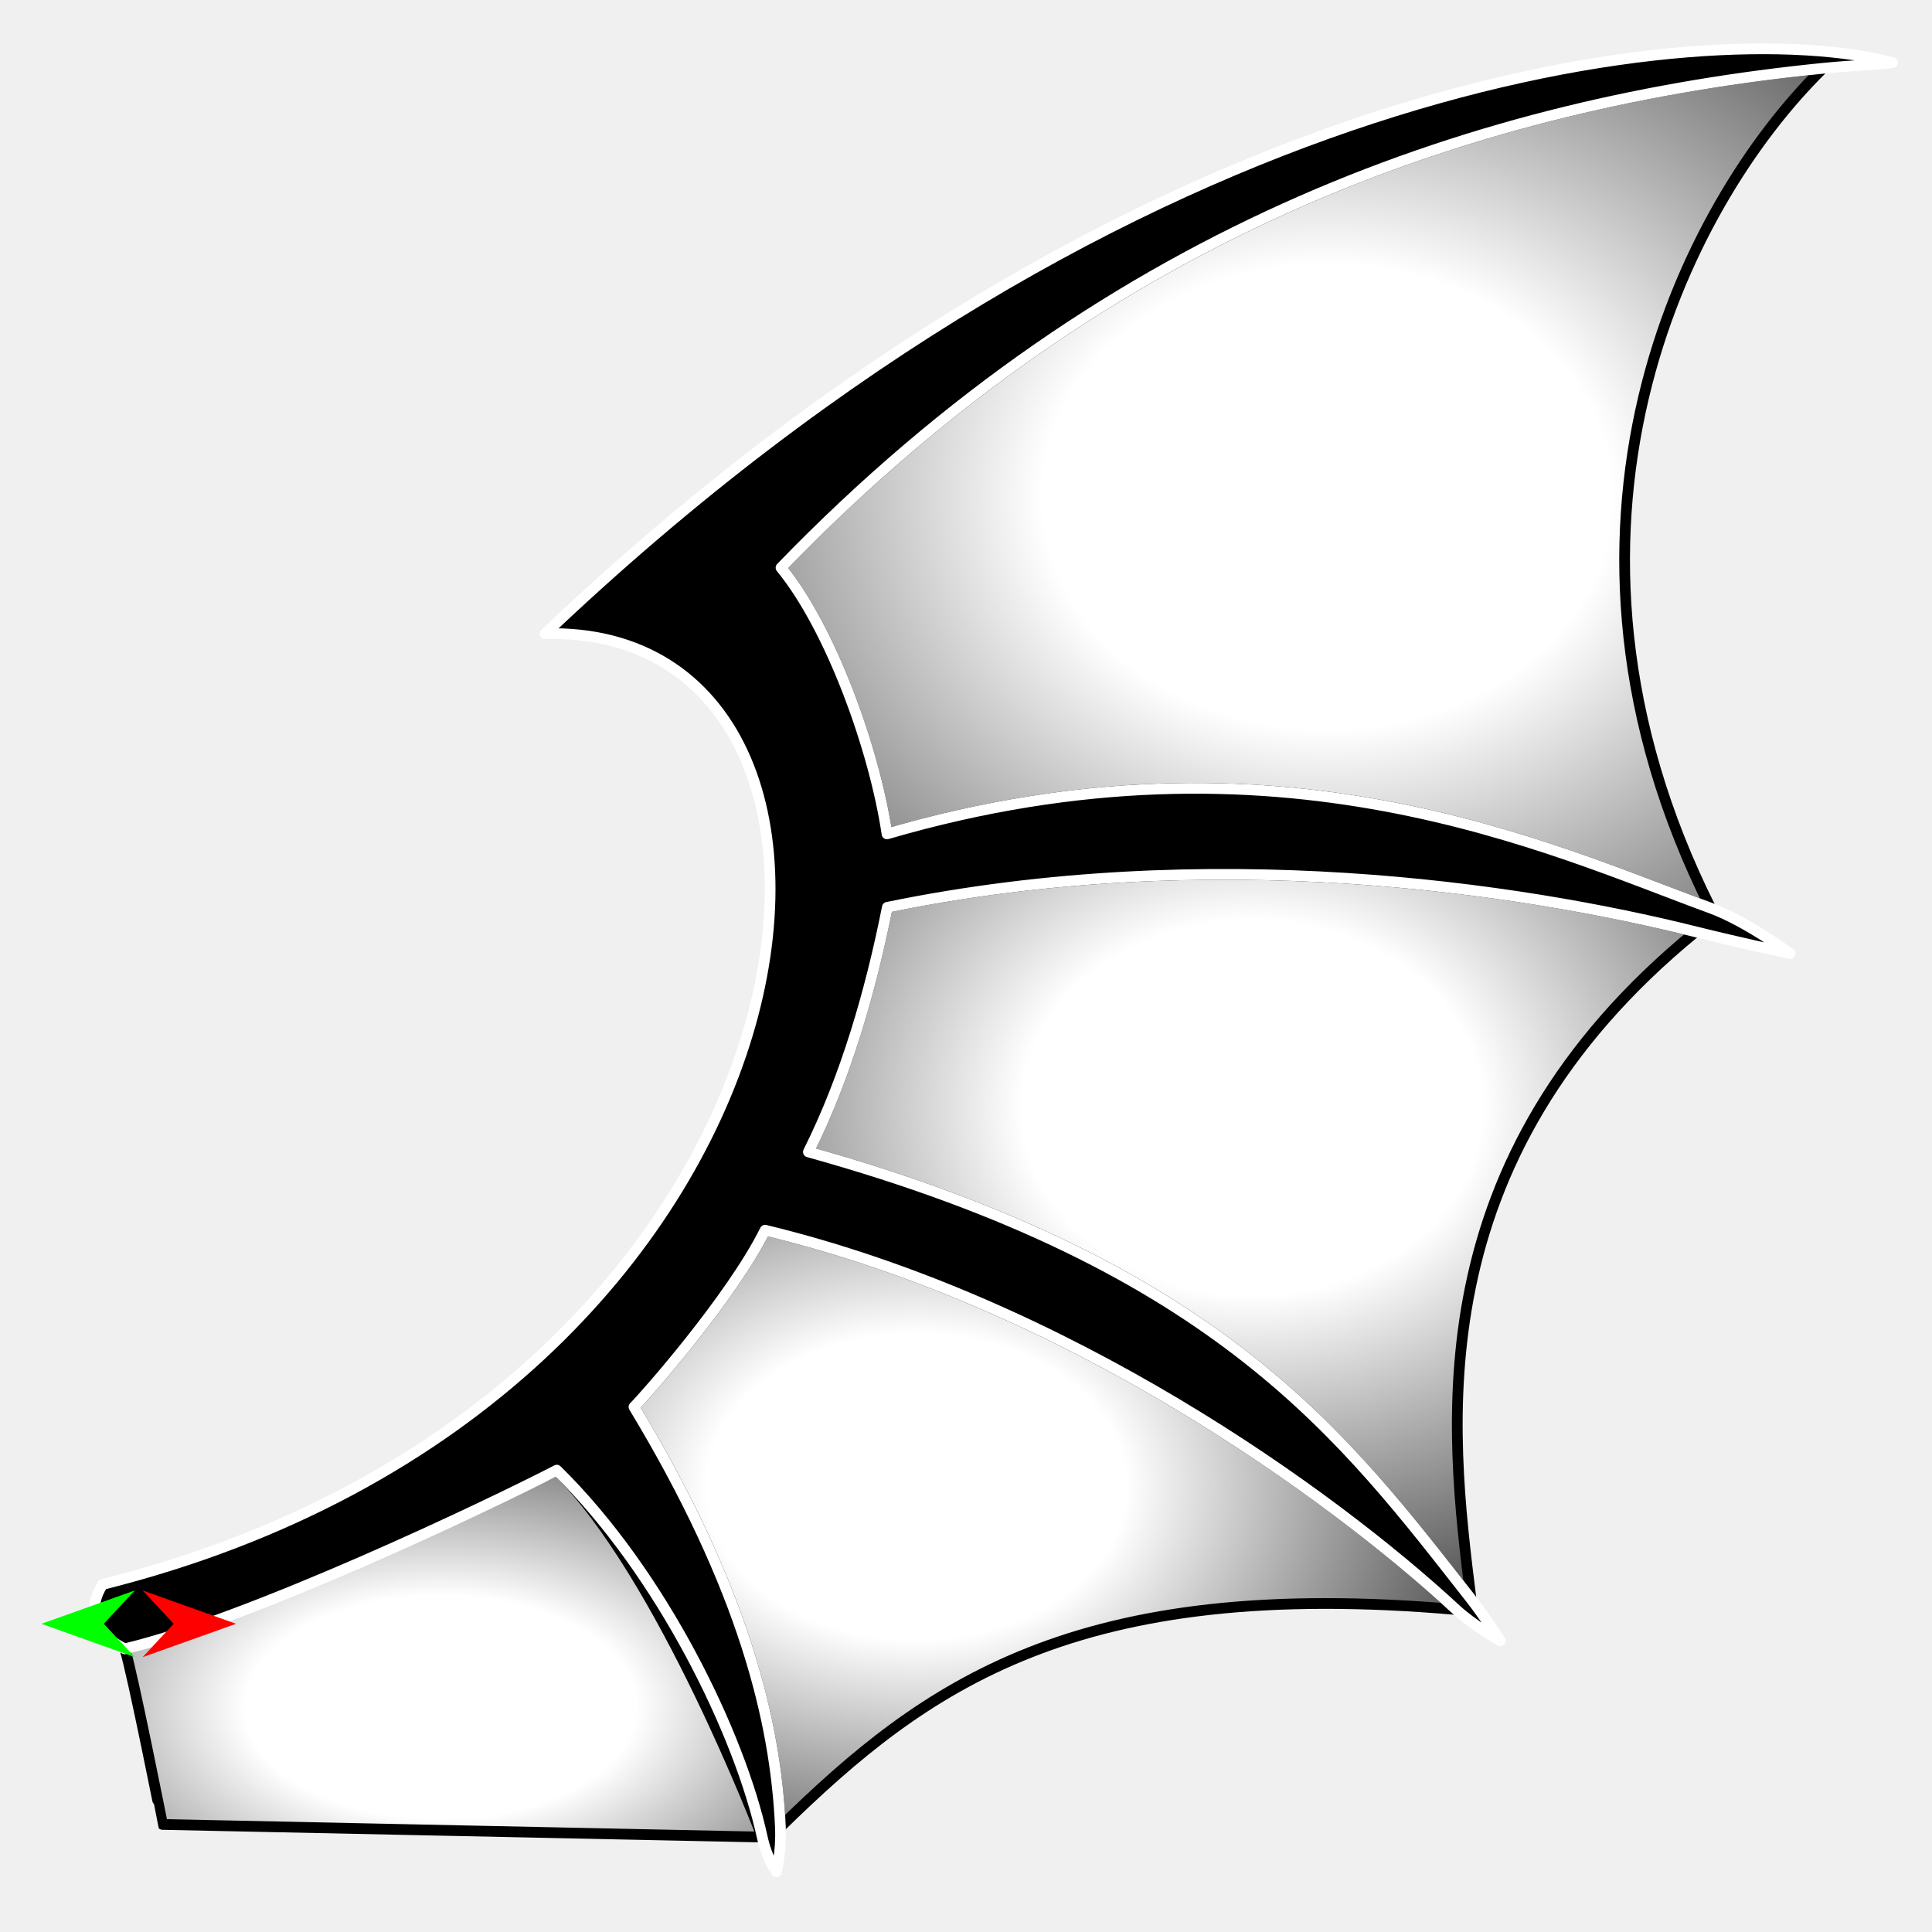
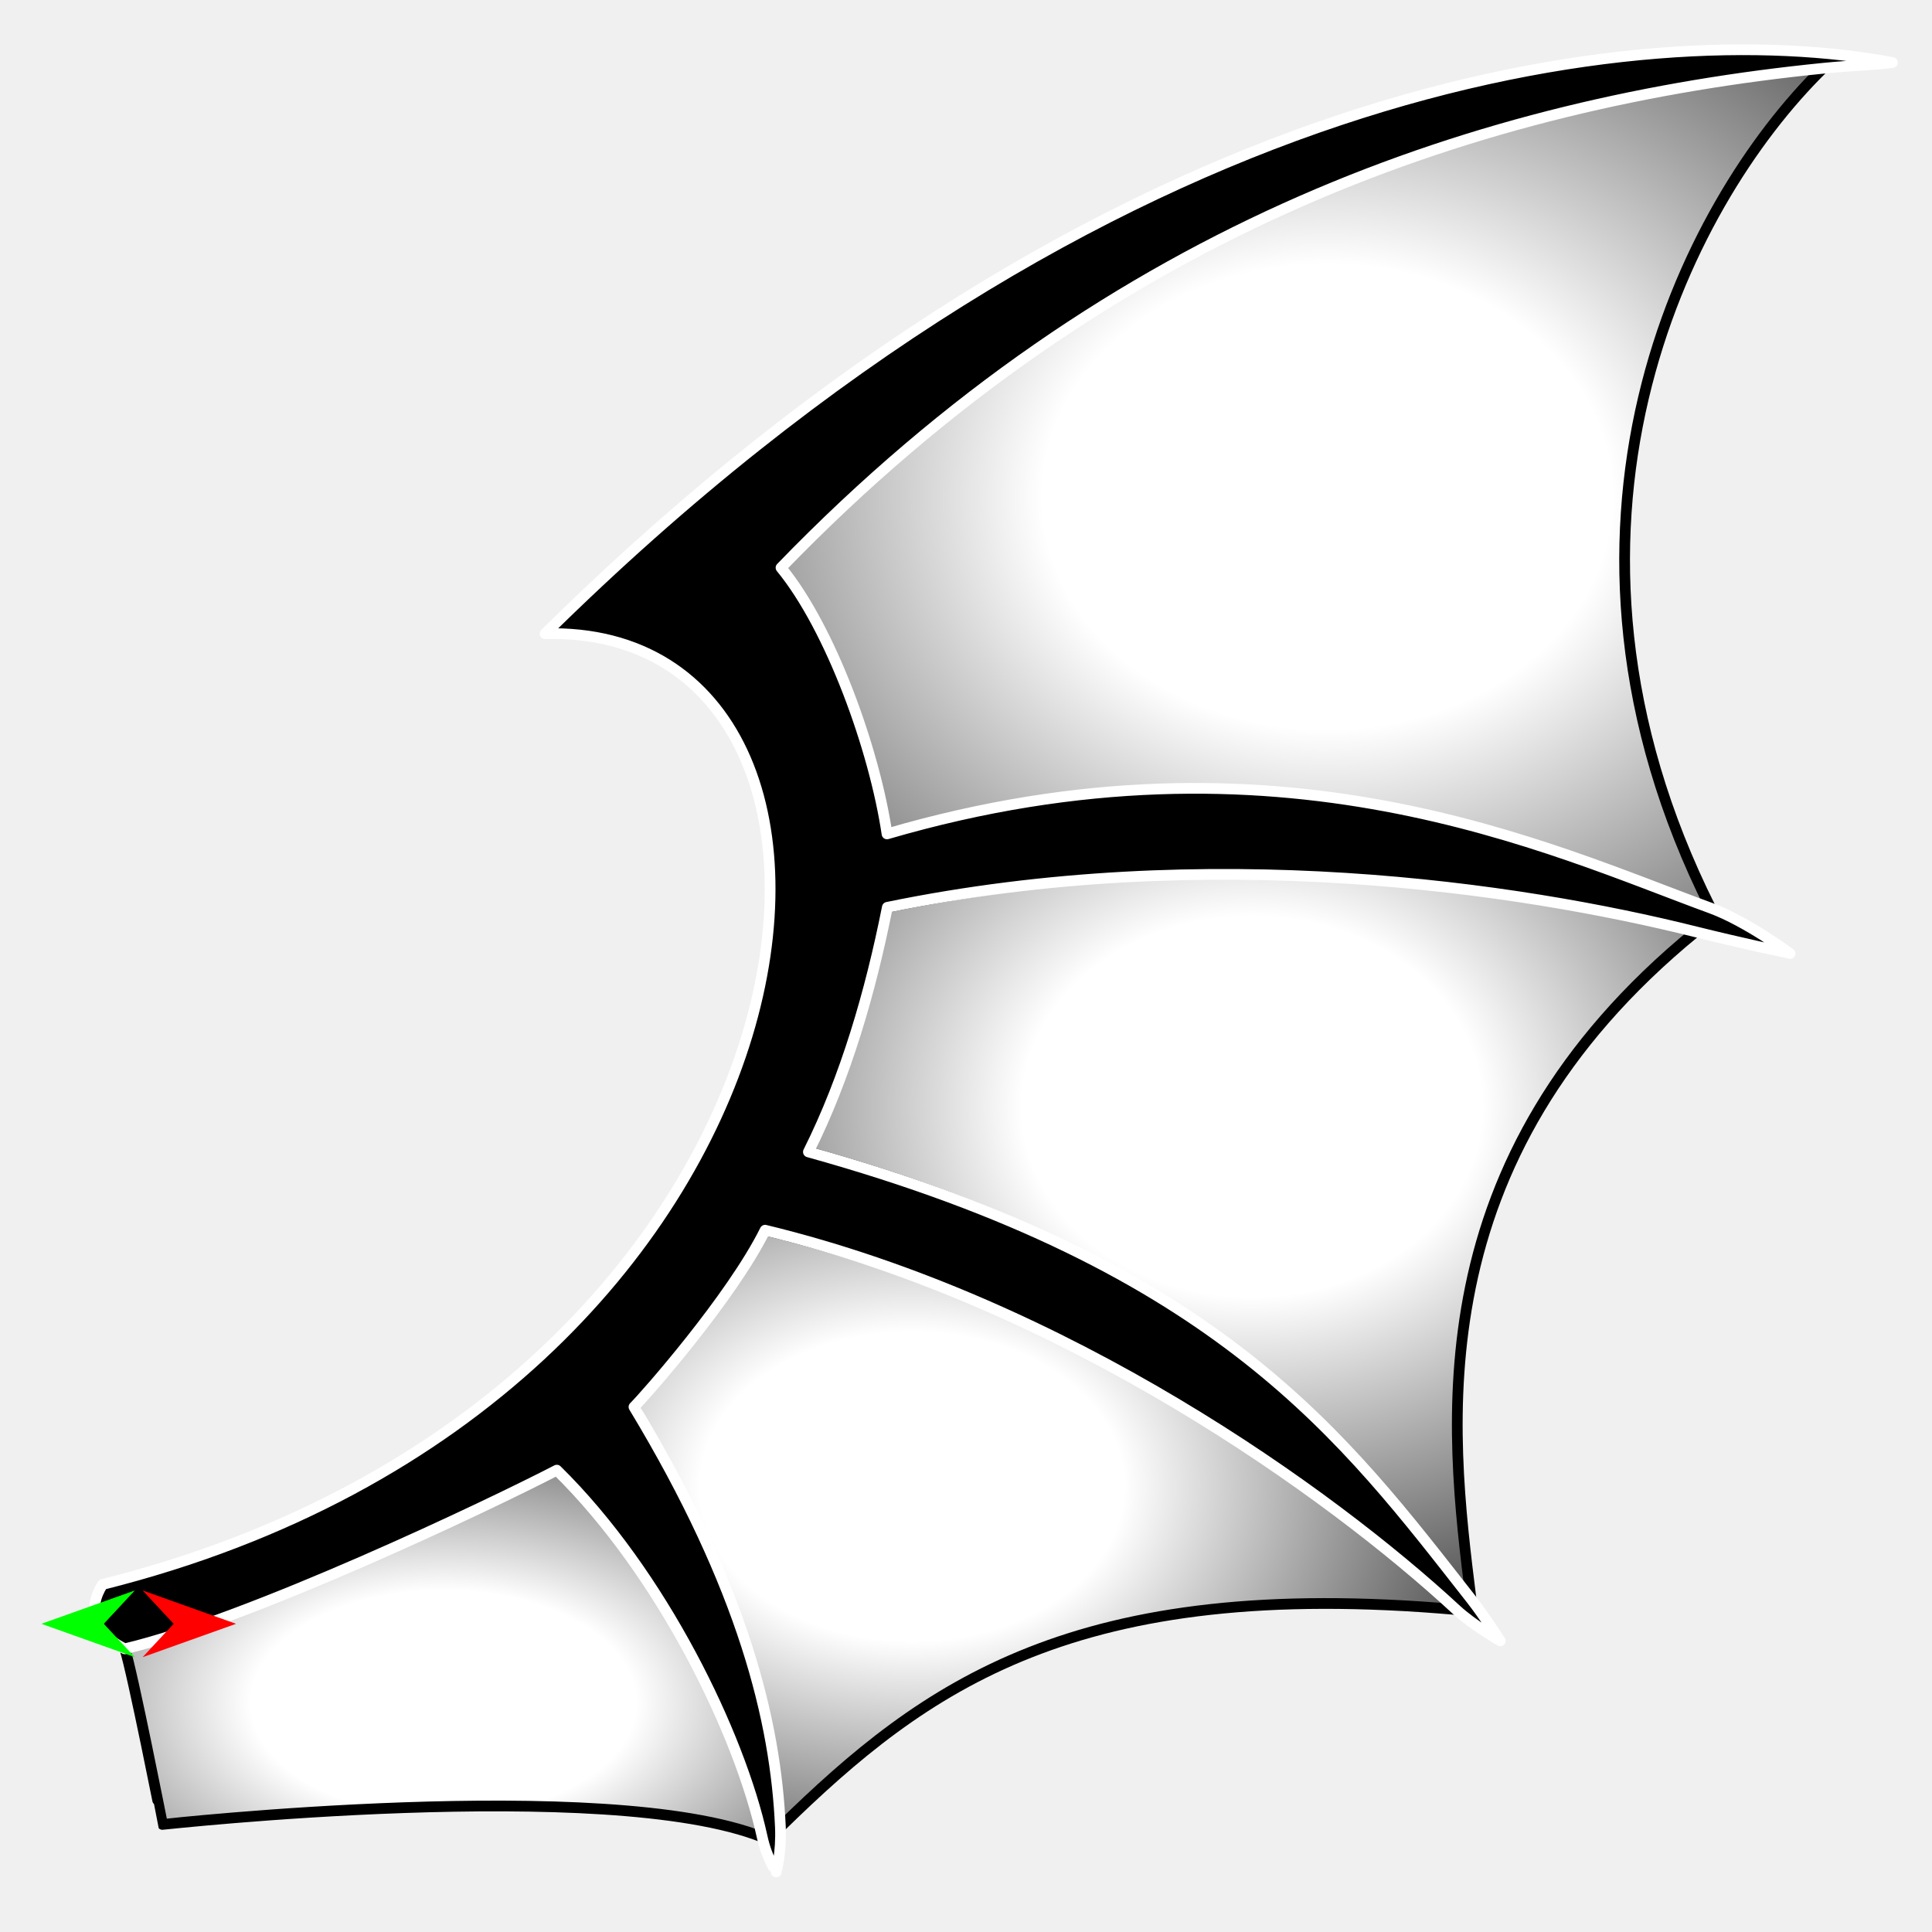
<svg xmlns="http://www.w3.org/2000/svg" version="1.1" id="Frame_0" width="720px" height="720px">
  <g id="wing_bat_2">
    <g id="white">
-       <radialGradient id="31E63F49-6226-4B9E-BD66-62B08F221513_0" cx="49.56%" cy="64.59%" r="109.30%">
+       <radialGradient id="31E63F49-6226-4B9E-BD66-62B08F221513_0" cx="49.93%" cy="64.26%" r="107.78%">
        <stop offset="27.84%" style="stop-color:rgb(255,255,255);stop-opacity:1.00" />
        <stop offset="100.00%" style="stop-color:rgb(0,0,0);stop-opacity:1.00" />
      </radialGradient>
-       <path id="S1" fill="url(#31E63F49-6226-4B9E-BD66-62B08F221513_0)" fill-rule="evenodd" stroke="#000000" stroke-width="4" stroke-linejoin="round" d="M 284.056 684.620 C 284.052 684.607 246.778 586.450 207.511 547.881 C 182.716 560.748 46.509 614.472 46.509 614.472 C 49.245 622.861 60.560 679.912 60.565 679.917 C 60.587 679.918 228.188 683.444 284.056 684.620 Z" />
-       <radialGradient id="31E63F49-6226-4B9E-BD66-62B08F221513_1" cx="34.24%" cy="42.92%" r="92.24%">
+       <path id="S1" fill="url(#31E63F49-6226-4B9E-BD66-62B08F221513_0)" fill-rule="evenodd" stroke="#000000" stroke-width="4" stroke-linejoin="round" d="M 284.056 684.620 C 286.152 684.607 280.907 591.568 209.611 544.731 C 182.193 550.340 46.509 614.472 46.509 614.472 C 49.298 622.844 60.560 679.912 60.565 679.917 C 60.587 679.918 226.110 661.666 284.056 684.620 Z" />
+       <radialGradient id="31E63F49-6226-4B9E-BD66-62B08F221513_1" cx="33.77%" cy="42.92%" r="93.22%">
        <stop offset="27.84%" style="stop-color:rgb(255,255,255);stop-opacity:1.00" />
        <stop offset="100.00%" style="stop-color:rgb(0,0,0);stop-opacity:1.00" />
      </radialGradient>
-       <path id="S2" fill="url(#31E63F49-6226-4B9E-BD66-62B08F221513_1)" fill-rule="evenodd" stroke="#000000" stroke-width="4" stroke-linejoin="round" d="M 236.266 524.323 C 277.081 591.828 289.097 641.673 290.829 680.868 C 344.951 627.867 400.689 587.442 542.632 599.817 C 495.878 556.539 397.339 485.618 285.139 458.463 C 272.612 483.716 240.363 520.292 236.266 524.323 Z" />
-       <radialGradient id="31E63F49-6226-4B9E-BD66-62B08F221513_2" cx="50.00%" cy="32.16%" r="93.08%">
+       <path id="S2" fill="url(#31E63F49-6226-4B9E-BD66-62B08F221513_1)" fill-rule="evenodd" stroke="#000000" stroke-width="4" stroke-linejoin="round" d="M 236.266 524.323 C 273.931 594.978 283.847 640.623 290.829 680.868 C 344.951 627.867 400.689 587.442 542.632 599.817 C 496.928 551.289 397.339 485.618 285.139 458.463 C 257.914 472.167 233.014 510.842 236.266 524.323 Z" />
+       <radialGradient id="31E63F49-6226-4B9E-BD66-62B08F221513_2" cx="50.00%" cy="32.58%" r="93.08%">
        <stop offset="27.84%" style="stop-color:rgb(255,255,255);stop-opacity:1.00" />
        <stop offset="100.00%" style="stop-color:rgb(0,0,0);stop-opacity:1.00" />
      </radialGradient>
-       <path id="S3" fill="url(#31E63F49-6226-4B9E-BD66-62B08F221513_2)" fill-rule="evenodd" stroke="#000000" stroke-width="4" stroke-linejoin="round" d="M 301.267 429.284 C 454.832 471.957 501.314 536.106 548.208 595.887 C 540.250 532.133 527.715 432.495 631.912 347.254 C 566.181 330.831 450.327 313.506 330.686 338.130 C 324.398 369.742 315.146 401.568 301.267 429.284 Z" />
+       <path id="S3" fill="url(#31E63F49-6226-4B9E-BD66-62B08F221513_2)" fill-rule="evenodd" stroke="#000000" stroke-width="4" stroke-linejoin="round" d="M 301.267 429.284 C 454.832 471.957 498.164 537.156 548.208 595.887 C 540.250 532.133 527.715 432.495 631.912 347.254 C 566.181 324.531 450.327 313.506 330.686 338.130 C 310.749 364.492 301.497 395.268 301.267 429.284 Z" />
      <radialGradient id="31E63F49-6226-4B9E-BD66-62B08F221513_3" cx="52.43%" cy="51.01%" r="98.94%">
        <stop offset="27.84%" style="stop-color:rgb(255,255,255);stop-opacity:1.00" />
        <stop offset="100.00%" style="stop-color:rgb(0,0,0);stop-opacity:1.00" />
      </radialGradient>
-       <path id="S4" fill="url(#31E63F49-6226-4B9E-BD66-62B08F221513_3)" fill-rule="evenodd" stroke="#000000" stroke-width="4" stroke-linejoin="round" d="M 330.566 310.772 C 476.379 268.153 577.644 316.532 637.512 338.412 C 567.093 197.810 627.136 76.587 679.360 25.458 C 554.155 38.017 415.635 82.757 291.066 211.567 C 309.660 234.221 325.848 279.162 330.566 310.772 Z" />
+       <path id="S4" fill="url(#31E63F49-6226-4B9E-BD66-62B08F221513_3)" fill-rule="evenodd" stroke="#000000" stroke-width="4" stroke-linejoin="round" d="M 330.566 310.772 C 475.329 276.552 573.444 321.782 637.512 338.412 C 567.093 197.810 627.136 76.587 679.360 25.458 C 525.101 36.634 383.814 90.367 291.066 211.567 C 293.911 239.471 313.249 285.461 330.566 310.772 Z" />
    </g>
    <g id="black">
-       <path id="S1" fill="#000000" fill-rule="evenodd" stroke="#ffffff" stroke-width="4" stroke-linejoin="round" d="M 38.230 590.475 C 316.264 520.927 345.831 232.398 203.137 236.164 C 424.654 25.627 636.499 5.317 705.255 23.299 C 699.461 24.175 690.322 24.359 679.360 25.458 C 554.155 38.017 415.635 82.757 291.066 211.567 C 309.660 234.221 325.848 279.162 330.566 310.772 C 476.379 268.153 577.644 316.532 637.512 338.412 C 650.934 343.318 667.102 355.362 667.105 355.364 C 667.102 355.363 648.076 351.293 631.912 347.254 C 566.181 330.831 450.327 313.506 330.686 338.130 C 324.398 369.742 315.146 401.568 301.267 429.284 C 454.832 471.957 501.314 536.106 548.208 595.887 C 552.920 601.894 559.106 611.500 559.107 611.501 C 559.105 611.500 548.945 605.662 542.632 599.817 C 495.879 556.538 397.339 485.618 285.139 458.463 C 272.612 483.716 240.363 520.291 236.266 524.323 C 277.080 591.828 289.097 641.673 290.829 680.868 C 291.258 690.580 289.271 697.622 289.271 697.624 C 289.271 697.622 285.805 692.637 284.056 684.620 C 275.734 646.486 246.778 586.450 207.511 547.881 C 182.716 560.748 92.846 603.552 46.509 614.472 C 34.531 608.595 32.671 599.216 38.230 590.475 Z" />
+       <path id="S1" fill="#000000" fill-rule="evenodd" stroke="#ffffff" stroke-width="4" stroke-linejoin="round" d="M 38.230 590.475 C 316.264 520.927 345.831 232.398 203.137 236.164 C 414.969 27.011 612.979 6.009 705.255 23.299 C 699.461 24.175 690.322 24.359 679.360 25.458 C 554.155 38.017 415.635 82.757 291.066 211.567 C 309.660 234.221 325.848 279.162 330.566 310.772 C 476.379 268.153 577.644 316.532 637.512 338.412 C 650.934 343.318 667.102 355.362 667.105 355.364 C 667.102 355.363 648.076 351.293 631.912 347.254 C 566.181 330.831 450.327 313.506 330.686 338.130 C 324.398 369.742 315.146 401.568 301.267 429.284 C 454.832 471.957 501.314 536.106 548.208 595.887 C 552.920 601.894 559.106 611.500 559.107 611.501 C 559.105 611.500 548.945 605.662 542.632 599.817 C 495.879 556.538 397.339 485.618 285.139 458.463 C 272.612 483.716 240.363 520.291 236.266 524.323 C 277.080 591.828 289.097 641.673 290.829 680.868 C 291.258 690.580 289.271 697.622 289.271 697.624 C 289.271 697.622 285.805 692.637 284.056 684.620 C 275.734 646.486 246.778 586.450 207.511 547.881 C 182.716 560.748 92.846 603.552 46.509 614.472 C 34.531 608.595 32.671 599.216 38.230 590.475 Z" />
    </g>
    <g id="specs">
      <path fill="#ff0000" fill-rule="evenodd" stroke="none" d="M 87.963 605.144 C 87.960 605.143 53.154 592.712 53.151 592.711 C 53.152 592.712 64.718 605.143 64.719 605.144 C 64.718 605.145 53.152 617.576 53.151 617.577 C 53.154 617.576 87.960 605.145 87.963 605.144 Z" />
      <path fill="#00ff00" fill-rule="evenodd" stroke="none" d="M 15.436 605.144 C 15.439 605.143 50.245 592.712 50.248 592.711 C 50.247 592.712 38.681 605.143 38.680 605.144 C 38.681 605.145 50.247 617.576 50.248 617.577 C 50.245 617.576 15.439 605.145 15.436 605.144 Z" />
    </g>
  </g>
</svg>
